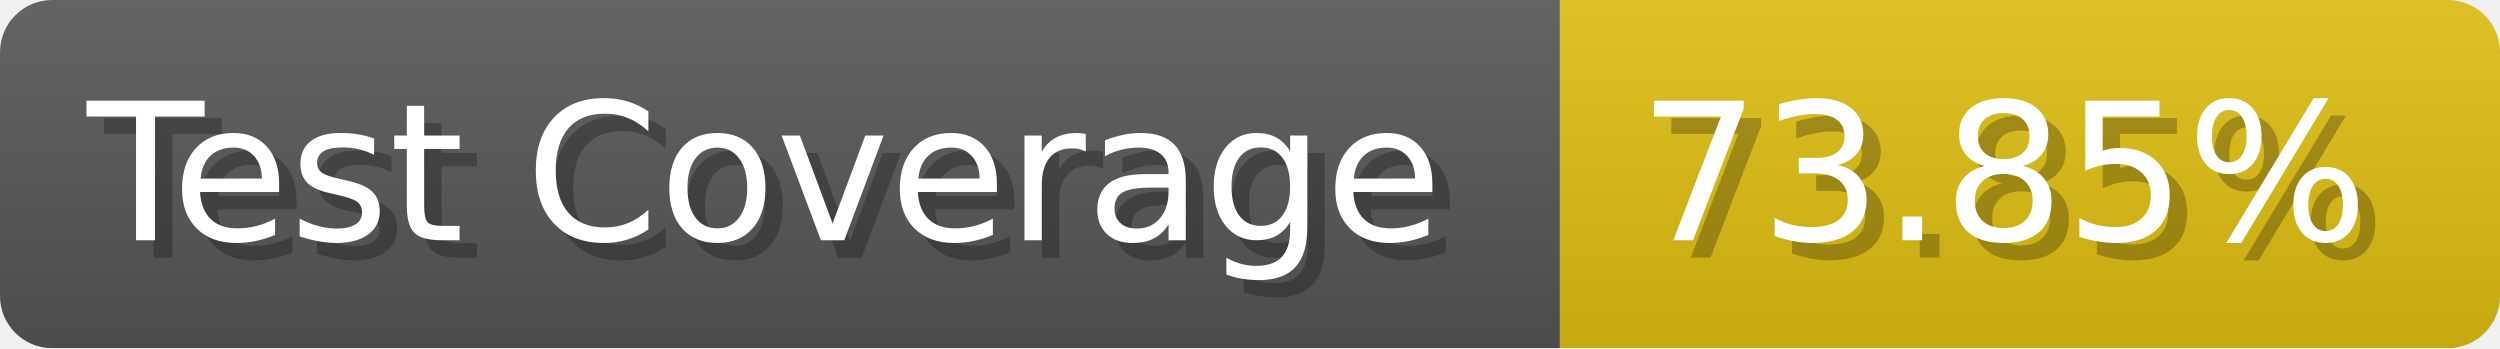
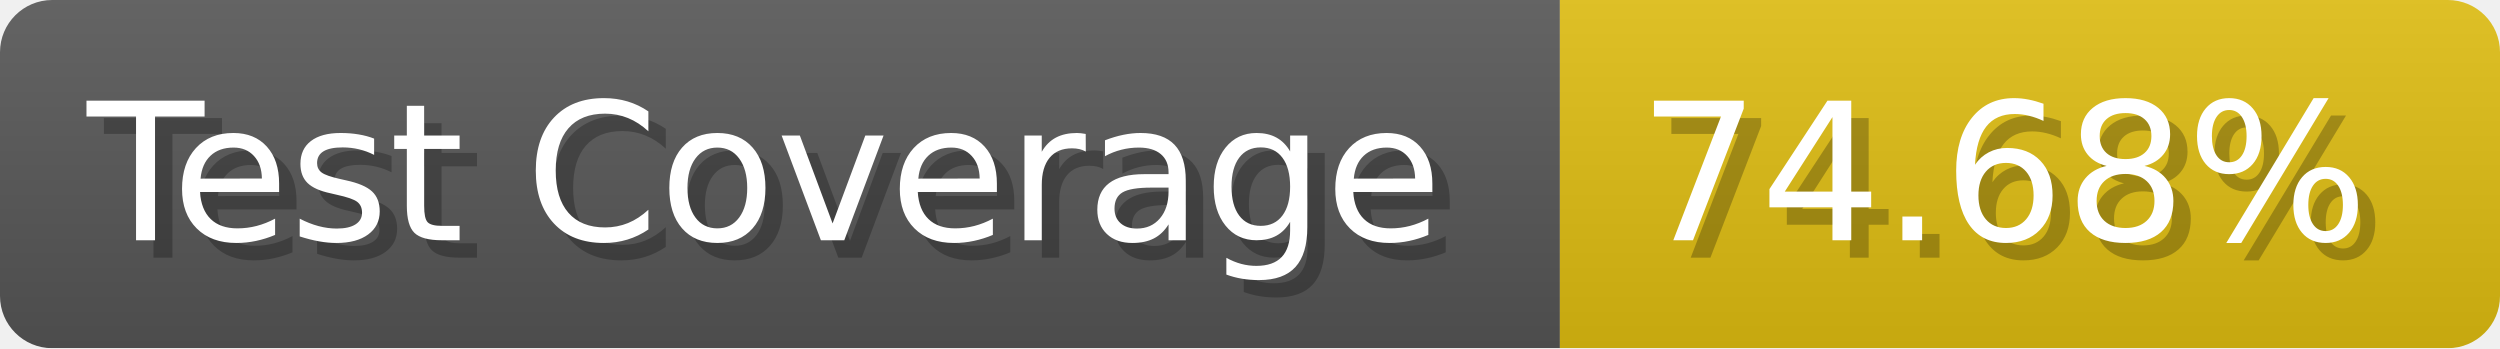
- <svg xmlns="http://www.w3.org/2000/svg" width="143.6" height="20" viewBox="0 0 1436 200" role="img" aria-label="Test Coverage: 73.85%">
+ <svg xmlns="http://www.w3.org/2000/svg" width="143.6" height="20" viewBox="0 0 1436 200" role="img" aria-label="Test Coverage: 74.68%">
  <linearGradient id="a" x2="0" y2="100%">
    <stop offset="0" stop-opacity=".1" stop-color="#EEE" />
    <stop offset="1" stop-opacity=".1" />
  </linearGradient>
  <mask id="m">
    <rect width="1436" height="200" rx="30" fill="#FFF" />
  </mask>
  <g mask="url(#m)">
    <rect width="896" height="200" fill="#555" />
    <rect width="540" height="200" fill="#DB1" x="896" />
    <rect width="1436" height="200" fill="url(#a)" />
  </g>
  <g aria-hidden="true" fill="#fff" text-anchor="start" font-family="Verdana,DejaVu Sans,sans-serif" font-size="110">
    <text x="60" y="148" textLength="796" fill="#000" opacity="0.25">Test Coverage</text>
    <text x="50" y="138" textLength="796">Test Coverage</text>
-     <text x="951" y="148" textLength="440" fill="#000" opacity="0.25">73.85%</text>
-     <text x="941" y="138" textLength="440">73.85%</text>
+     <text x="951" y="148" textLength="440" fill="#000" opacity="0.25">74.68%</text>
+     <text x="941" y="138" textLength="440">74.68%</text>
  </g>
</svg>
